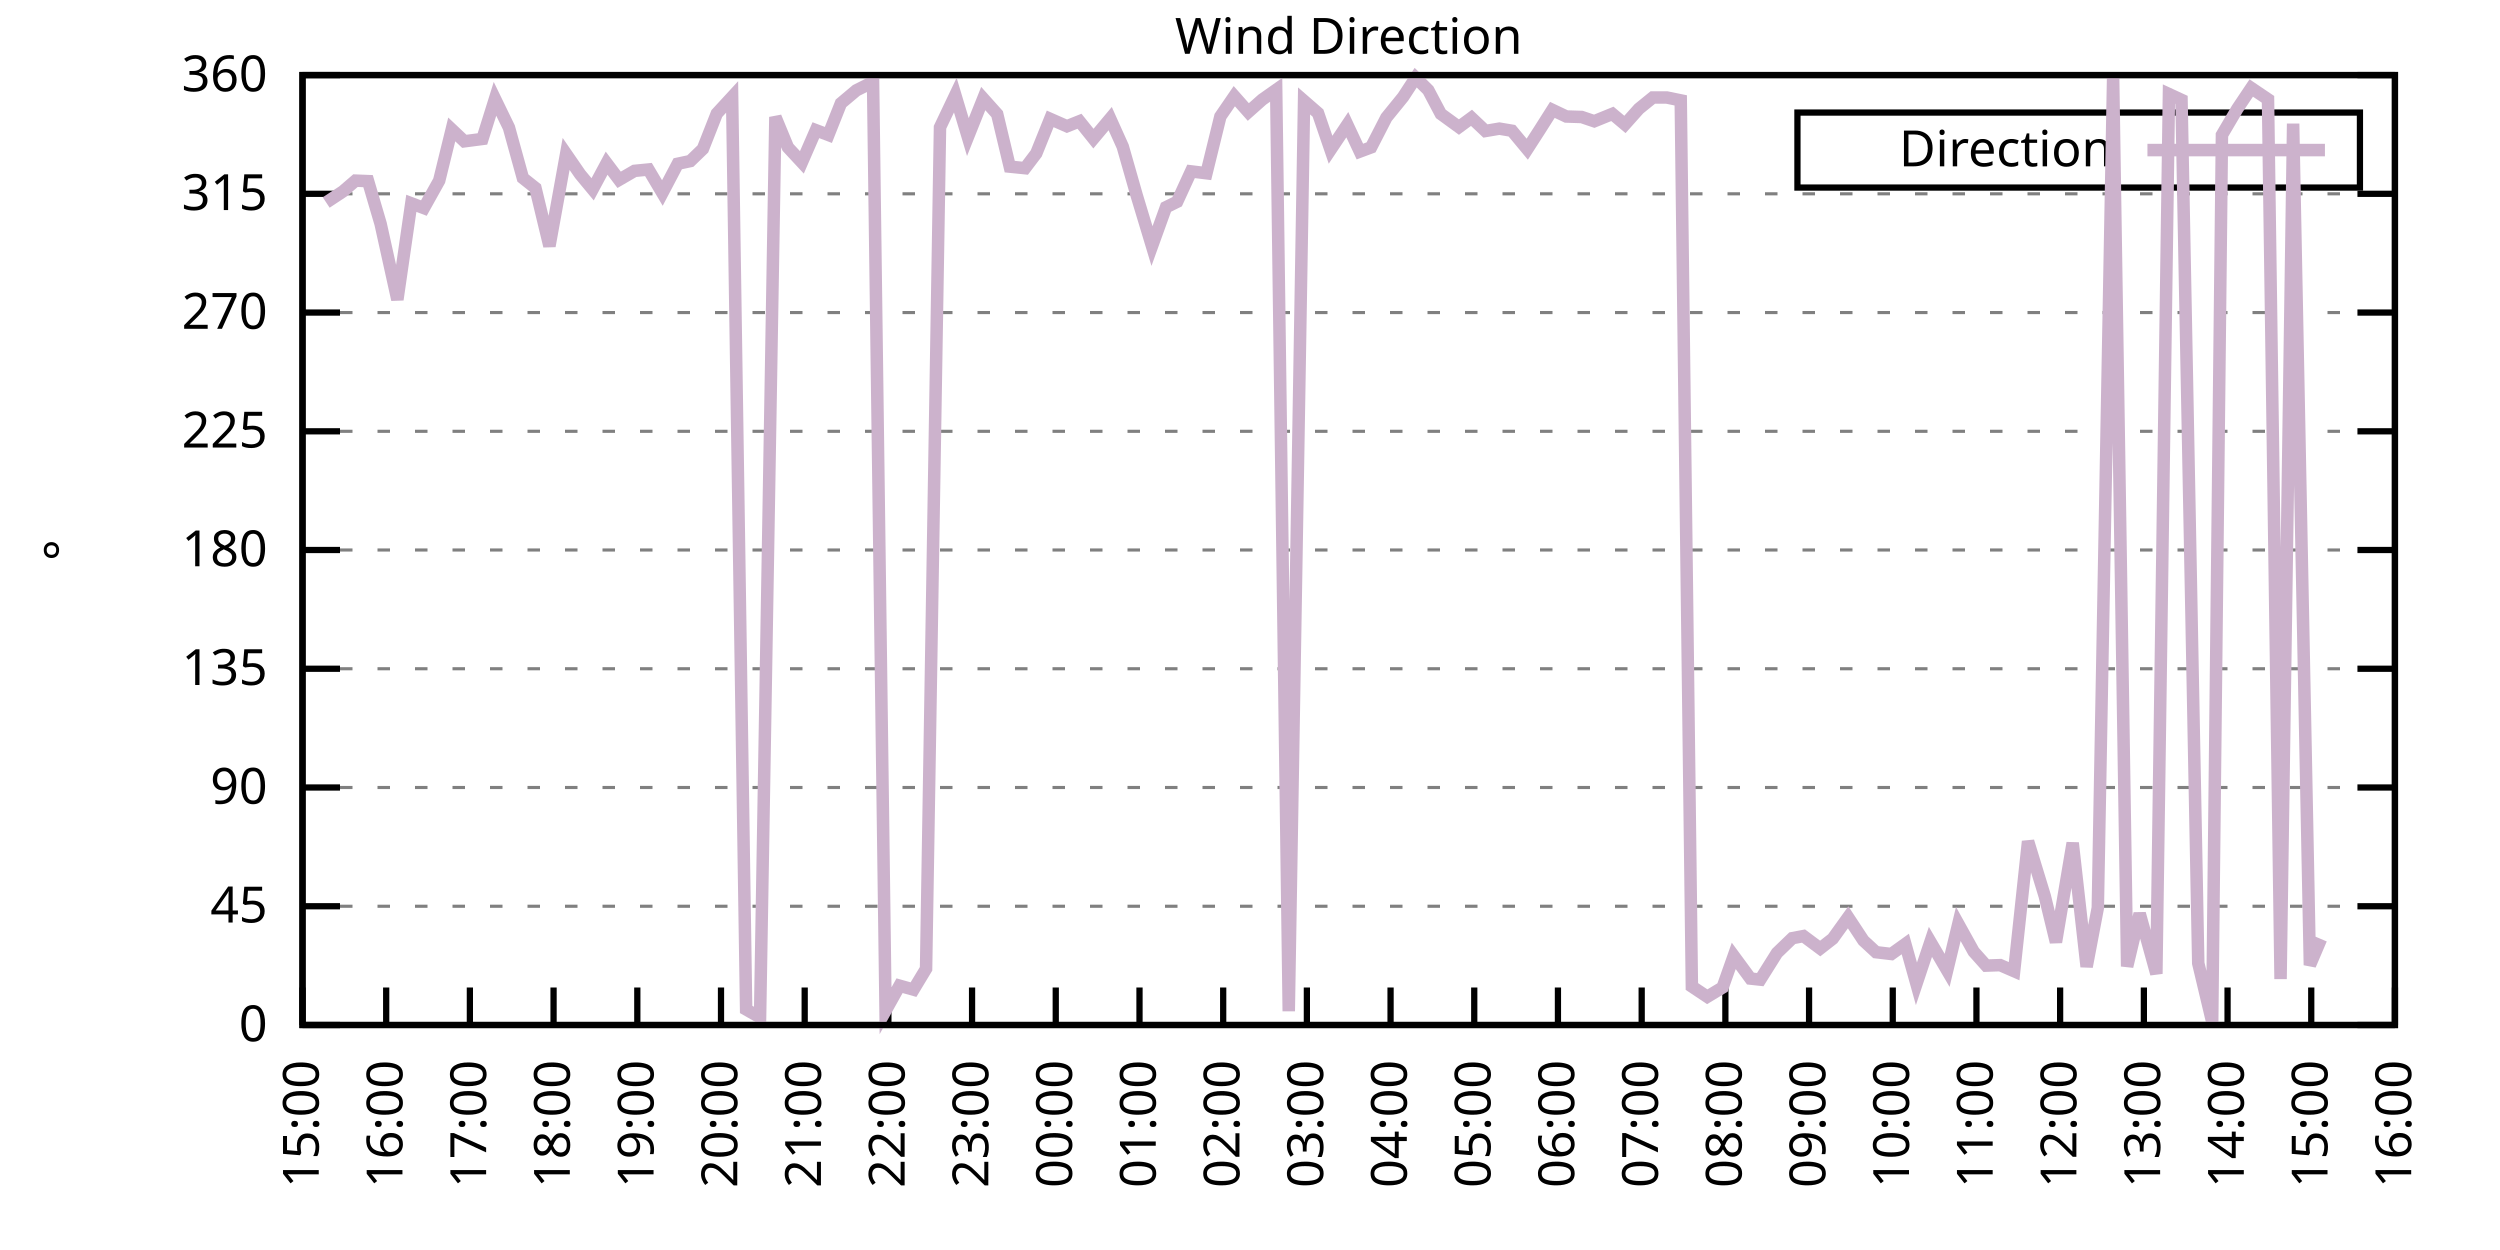
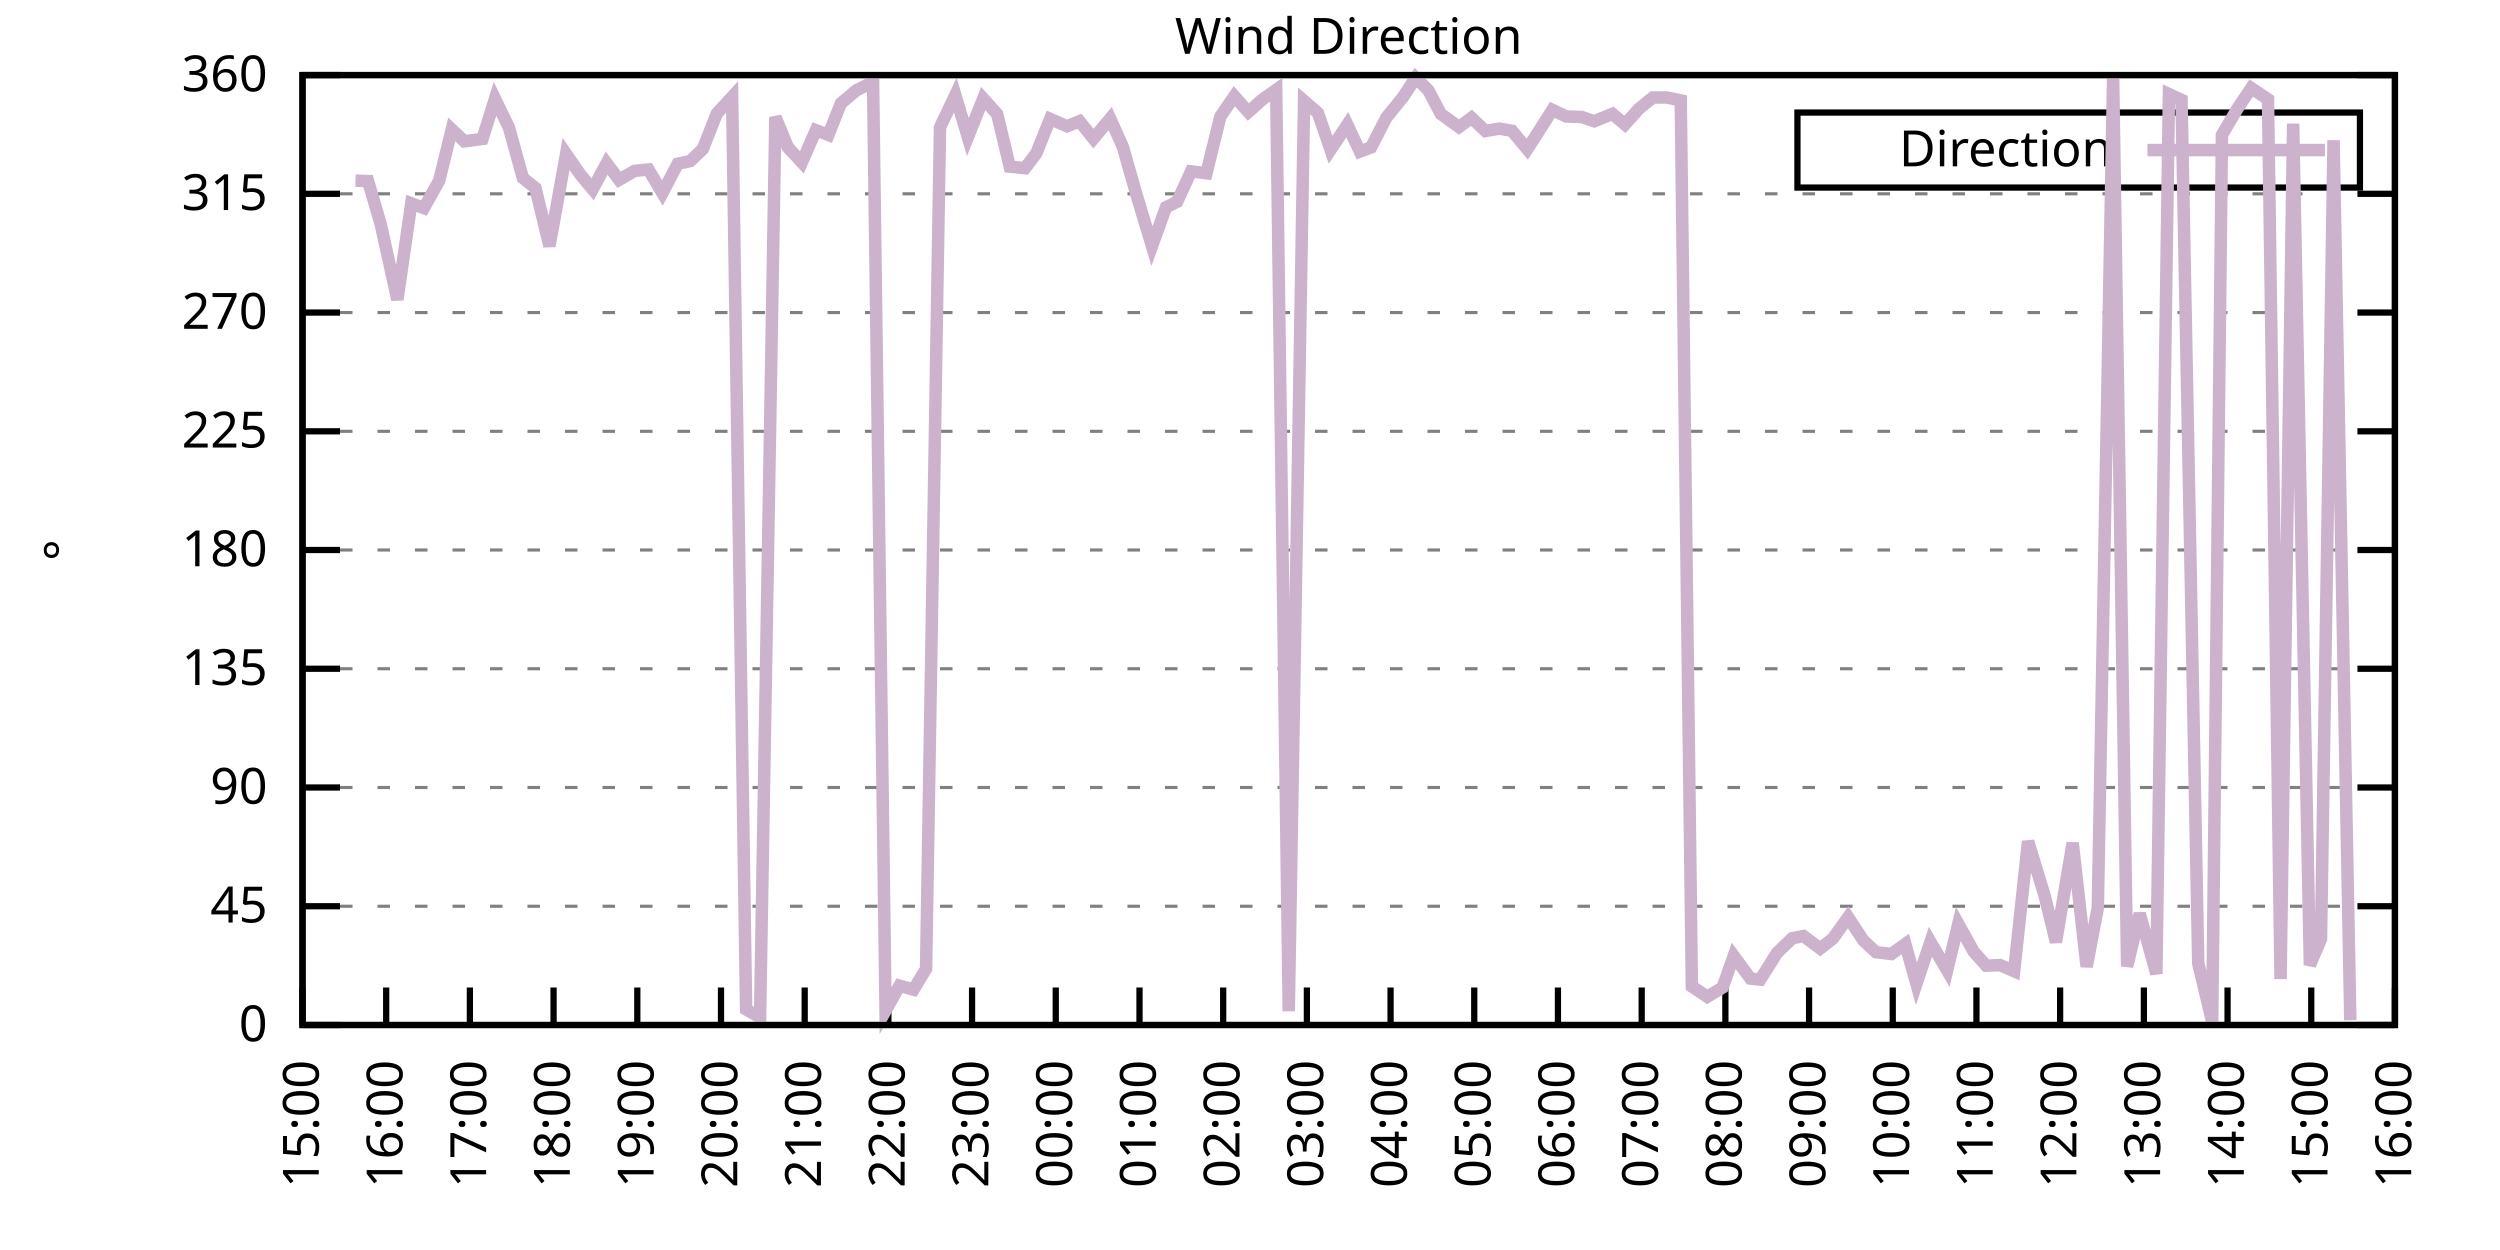
<svg xmlns="http://www.w3.org/2000/svg" xmlns:xlink="http://www.w3.org/1999/xlink" width="400" height="200" viewBox="0 0 400 200">
  <g id="gnuplot_canvas">
    <rect x="0" y="0" width="400" height="200" fill="none" />
    <defs>
      <circle id="gpDot" r="0.5" stroke-width="0.5" stroke="currentColor" />
      <path id="gpPt0" stroke-width="0.333" stroke="currentColor" d="M-1,0 h2 M0,-1 v2" />
      <path id="gpPt1" stroke-width="0.333" stroke="currentColor" d="M-1,-1 L1,1 M1,-1 L-1,1" />
      <path id="gpPt2" stroke-width="0.333" stroke="currentColor" d="M-1,0 L1,0 M0,-1 L0,1 M-1,-1 L1,1 M-1,1 L1,-1" />
      <rect id="gpPt3" stroke-width="0.333" stroke="currentColor" x="-1" y="-1" width="2" height="2" />
      <rect id="gpPt4" stroke-width="0.333" stroke="currentColor" fill="currentColor" x="-1" y="-1" width="2" height="2" />
      <circle id="gpPt5" stroke-width="0.333" stroke="currentColor" cx="0" cy="0" r="1" />
      <use xlink:href="#gpPt5" id="gpPt6" fill="currentColor" stroke="none" />
      <path id="gpPt7" stroke-width="0.333" stroke="currentColor" d="M0,-1.33 L-1.33,0.67 L1.33,0.67 z" />
      <use xlink:href="#gpPt7" id="gpPt8" fill="currentColor" stroke="none" />
      <use xlink:href="#gpPt7" id="gpPt9" stroke="currentColor" transform="rotate(180)" />
      <use xlink:href="#gpPt9" id="gpPt10" fill="currentColor" stroke="none" />
      <use xlink:href="#gpPt3" id="gpPt11" stroke="currentColor" transform="rotate(45)" />
      <use xlink:href="#gpPt11" id="gpPt12" fill="currentColor" stroke="none" />
      <path id="gpPt13" stroke-width="0.333" stroke="currentColor" d="M0,1.330 L1.265,0.411 L0.782,-1.067 L-0.782,-1.076 L-1.265,0.411 z" />
      <use xlink:href="#gpPt13" id="gpPt14" fill="currentColor" stroke="none" />
      <filter id="textbox" filterUnits="objectBoundingBox" x="0" y="0" height="1" width="1">
        <feFlood flood-color="white" flood-opacity="1" result="bgnd" />
        <feComposite in="SourceGraphic" in2="bgnd" operator="atop" />
      </filter>
      <filter id="greybox" filterUnits="objectBoundingBox" x="0" y="0" height="1" width="1">
        <feFlood flood-color="lightgrey" flood-opacity="1" result="grey" />
        <feComposite in="SourceGraphic" in2="grey" operator="atop" />
      </filter>
    </defs>
    <g fill="none" color="white" stroke="currentColor" stroke-width="1.00" stroke-linecap="butt" stroke-linejoin="miter">
</g>
    <g fill="none" color="black" stroke="currentColor" stroke-width="1.00" stroke-linecap="butt" stroke-linejoin="miter">
      <g stroke="none" shape-rendering="crispEdges">
        <polygon fill="rgb(255, 255, 255)" points="48.40,164.00 383.18,164.00 383.18,12.02 48.40,12.02 " />
      </g>
    </g>
    <g fill="none" color="black" stroke="currentColor" stroke-width="1.00" stroke-linecap="butt" stroke-linejoin="miter">
</g>
    <g fill="none" color="black" stroke="black" stroke-width="0.50" stroke-linecap="butt" stroke-linejoin="miter">
</g>
    <g fill="none" color="gray" stroke="currentColor" stroke-width="0.50" stroke-linecap="butt" stroke-linejoin="miter">
      <path stroke="gray" stroke-dasharray="2,4" class="gridline" d="M48.40,164.00 L383.19,164.00  " />
    </g>
    <g fill="none" color="gray" stroke="gray" stroke-width="1.00" stroke-linecap="butt" stroke-linejoin="miter">
</g>
    <g fill="none" color="black" stroke="currentColor" stroke-width="1.00" stroke-linecap="butt" stroke-linejoin="miter">
      <path stroke="black" d="M48.40,164.00 L54.40,164.00 M383.19,164.00 L377.19,164.00  " />
      <g transform="translate(42.80,166.60)" stroke="none" fill="black" font-family="Sans" font-size="8.00" text-anchor="end">
        <text>
          <tspan font-family="Sans"> 0</tspan>
        </text>
      </g>
    </g>
    <g fill="none" color="black" stroke="currentColor" stroke-width="1.00" stroke-linecap="butt" stroke-linejoin="miter">
</g>
    <g fill="none" color="black" stroke="black" stroke-width="0.50" stroke-linecap="butt" stroke-linejoin="miter">
</g>
    <g fill="none" color="gray" stroke="currentColor" stroke-width="0.50" stroke-linecap="butt" stroke-linejoin="miter">
      <path stroke="gray" stroke-dasharray="2,4" class="gridline" d="M48.40,145.00 L383.19,145.00  " />
    </g>
    <g fill="none" color="gray" stroke="gray" stroke-width="1.00" stroke-linecap="butt" stroke-linejoin="miter">
</g>
    <g fill="none" color="black" stroke="currentColor" stroke-width="1.00" stroke-linecap="butt" stroke-linejoin="miter">
      <path stroke="black" d="M48.40,145.00 L54.40,145.00 M383.19,145.00 L377.19,145.00  " />
      <g transform="translate(42.80,147.60)" stroke="none" fill="black" font-family="Sans" font-size="8.00" text-anchor="end">
        <text>
          <tspan font-family="Sans"> 45</tspan>
        </text>
      </g>
    </g>
    <g fill="none" color="black" stroke="currentColor" stroke-width="1.00" stroke-linecap="butt" stroke-linejoin="miter">
</g>
    <g fill="none" color="black" stroke="black" stroke-width="0.50" stroke-linecap="butt" stroke-linejoin="miter">
</g>
    <g fill="none" color="gray" stroke="currentColor" stroke-width="0.50" stroke-linecap="butt" stroke-linejoin="miter">
      <path stroke="gray" stroke-dasharray="2,4" class="gridline" d="M48.40,126.00 L383.19,126.00  " />
    </g>
    <g fill="none" color="gray" stroke="gray" stroke-width="1.00" stroke-linecap="butt" stroke-linejoin="miter">
</g>
    <g fill="none" color="black" stroke="currentColor" stroke-width="1.00" stroke-linecap="butt" stroke-linejoin="miter">
      <path stroke="black" d="M48.40,126.00 L54.40,126.00 M383.19,126.00 L377.19,126.00  " />
      <g transform="translate(42.80,128.60)" stroke="none" fill="black" font-family="Sans" font-size="8.00" text-anchor="end">
        <text>
          <tspan font-family="Sans"> 90</tspan>
        </text>
      </g>
    </g>
    <g fill="none" color="black" stroke="currentColor" stroke-width="1.00" stroke-linecap="butt" stroke-linejoin="miter">
</g>
    <g fill="none" color="black" stroke="black" stroke-width="0.50" stroke-linecap="butt" stroke-linejoin="miter">
</g>
    <g fill="none" color="gray" stroke="currentColor" stroke-width="0.50" stroke-linecap="butt" stroke-linejoin="miter">
      <path stroke="gray" stroke-dasharray="2,4" class="gridline" d="M48.40,107.00 L383.19,107.00  " />
    </g>
    <g fill="none" color="gray" stroke="gray" stroke-width="1.00" stroke-linecap="butt" stroke-linejoin="miter">
</g>
    <g fill="none" color="black" stroke="currentColor" stroke-width="1.00" stroke-linecap="butt" stroke-linejoin="miter">
      <path stroke="black" d="M48.40,107.00 L54.40,107.00 M383.19,107.00 L377.19,107.00  " />
      <g transform="translate(42.80,109.60)" stroke="none" fill="black" font-family="Sans" font-size="8.00" text-anchor="end">
        <text>
          <tspan font-family="Sans"> 135</tspan>
        </text>
      </g>
    </g>
    <g fill="none" color="black" stroke="currentColor" stroke-width="1.00" stroke-linecap="butt" stroke-linejoin="miter">
</g>
    <g fill="none" color="black" stroke="black" stroke-width="0.50" stroke-linecap="butt" stroke-linejoin="miter">
</g>
    <g fill="none" color="gray" stroke="currentColor" stroke-width="0.50" stroke-linecap="butt" stroke-linejoin="miter">
      <path stroke="gray" stroke-dasharray="2,4" class="gridline" d="M48.40,88.00 L383.19,88.00  " />
    </g>
    <g fill="none" color="gray" stroke="gray" stroke-width="1.00" stroke-linecap="butt" stroke-linejoin="miter">
</g>
    <g fill="none" color="black" stroke="currentColor" stroke-width="1.00" stroke-linecap="butt" stroke-linejoin="miter">
      <path stroke="black" d="M48.40,88.00 L54.40,88.00 M383.19,88.00 L377.19,88.00  " />
      <g transform="translate(42.80,90.60)" stroke="none" fill="black" font-family="Sans" font-size="8.00" text-anchor="end">
        <text>
          <tspan font-family="Sans"> 180</tspan>
        </text>
      </g>
    </g>
    <g fill="none" color="black" stroke="currentColor" stroke-width="1.00" stroke-linecap="butt" stroke-linejoin="miter">
</g>
    <g fill="none" color="black" stroke="black" stroke-width="0.50" stroke-linecap="butt" stroke-linejoin="miter">
</g>
    <g fill="none" color="gray" stroke="currentColor" stroke-width="0.50" stroke-linecap="butt" stroke-linejoin="miter">
      <path stroke="gray" stroke-dasharray="2,4" class="gridline" d="M48.40,69.01 L383.19,69.01  " />
    </g>
    <g fill="none" color="gray" stroke="gray" stroke-width="1.00" stroke-linecap="butt" stroke-linejoin="miter">
</g>
    <g fill="none" color="black" stroke="currentColor" stroke-width="1.00" stroke-linecap="butt" stroke-linejoin="miter">
      <path stroke="black" d="M48.40,69.01 L54.40,69.01 M383.19,69.01 L377.19,69.01  " />
      <g transform="translate(42.80,71.61)" stroke="none" fill="black" font-family="Sans" font-size="8.00" text-anchor="end">
        <text>
          <tspan font-family="Sans"> 225</tspan>
        </text>
      </g>
    </g>
    <g fill="none" color="black" stroke="currentColor" stroke-width="1.00" stroke-linecap="butt" stroke-linejoin="miter">
</g>
    <g fill="none" color="black" stroke="black" stroke-width="0.50" stroke-linecap="butt" stroke-linejoin="miter">
</g>
    <g fill="none" color="gray" stroke="currentColor" stroke-width="0.50" stroke-linecap="butt" stroke-linejoin="miter">
      <path stroke="gray" stroke-dasharray="2,4" class="gridline" d="M48.40,50.01 L383.19,50.01  " />
    </g>
    <g fill="none" color="gray" stroke="gray" stroke-width="1.00" stroke-linecap="butt" stroke-linejoin="miter">
</g>
    <g fill="none" color="black" stroke="currentColor" stroke-width="1.00" stroke-linecap="butt" stroke-linejoin="miter">
      <path stroke="black" d="M48.40,50.01 L54.40,50.01 M383.19,50.01 L377.19,50.01  " />
      <g transform="translate(42.80,52.61)" stroke="none" fill="black" font-family="Sans" font-size="8.00" text-anchor="end">
        <text>
          <tspan font-family="Sans"> 270</tspan>
        </text>
      </g>
    </g>
    <g fill="none" color="black" stroke="currentColor" stroke-width="1.00" stroke-linecap="butt" stroke-linejoin="miter">
</g>
    <g fill="none" color="black" stroke="black" stroke-width="0.50" stroke-linecap="butt" stroke-linejoin="miter">
</g>
    <g fill="none" color="gray" stroke="currentColor" stroke-width="0.50" stroke-linecap="butt" stroke-linejoin="miter">
      <path stroke="gray" stroke-dasharray="2,4" class="gridline" d="M48.40,31.01 L383.19,31.01  " />
    </g>
    <g fill="none" color="gray" stroke="gray" stroke-width="1.00" stroke-linecap="butt" stroke-linejoin="miter">
</g>
    <g fill="none" color="black" stroke="currentColor" stroke-width="1.00" stroke-linecap="butt" stroke-linejoin="miter">
      <path stroke="black" d="M48.40,31.01 L54.40,31.01 M383.19,31.01 L377.19,31.01  " />
      <g transform="translate(42.80,33.61)" stroke="none" fill="black" font-family="Sans" font-size="8.00" text-anchor="end">
        <text>
          <tspan font-family="Sans"> 315</tspan>
        </text>
      </g>
    </g>
    <g fill="none" color="black" stroke="currentColor" stroke-width="1.00" stroke-linecap="butt" stroke-linejoin="miter">
</g>
    <g fill="none" color="black" stroke="black" stroke-width="0.50" stroke-linecap="butt" stroke-linejoin="miter">
</g>
    <g fill="none" color="gray" stroke="currentColor" stroke-width="0.50" stroke-linecap="butt" stroke-linejoin="miter">
      <path stroke="gray" stroke-dasharray="2,4" class="gridline" d="M48.40,12.01 L383.19,12.01  " />
    </g>
    <g fill="none" color="gray" stroke="gray" stroke-width="1.00" stroke-linecap="butt" stroke-linejoin="miter">
</g>
    <g fill="none" color="black" stroke="currentColor" stroke-width="1.00" stroke-linecap="butt" stroke-linejoin="miter">
      <path stroke="black" d="M48.40,12.01 L54.40,12.01 M383.19,12.01 L377.19,12.01  " />
      <g transform="translate(42.80,14.61)" stroke="none" fill="black" font-family="Sans" font-size="8.00" text-anchor="end">
        <text>
          <tspan font-family="Sans"> 360</tspan>
        </text>
      </g>
    </g>
    <g fill="none" color="black" stroke="currentColor" stroke-width="1.00" stroke-linecap="butt" stroke-linejoin="miter">
      <path stroke="black" d="M48.40,164.00 L48.40,158.00  " />
      <g transform="translate(51.00,169.60) rotate(270.00)" stroke="none" fill="black" font-family="Sans" font-size="8.00" text-anchor="end">
        <text>
          <tspan font-family="Sans">15:00</tspan>
        </text>
      </g>
    </g>
    <g fill="none" color="black" stroke="currentColor" stroke-width="1.00" stroke-linecap="butt" stroke-linejoin="miter">
      <path stroke="black" d="M61.79,164.00 L61.79,158.00  " />
      <g transform="translate(64.39,169.60) rotate(270.00)" stroke="none" fill="black" font-family="Sans" font-size="8.00" text-anchor="end">
        <text>
          <tspan font-family="Sans">16:00</tspan>
        </text>
      </g>
    </g>
    <g fill="none" color="black" stroke="currentColor" stroke-width="1.00" stroke-linecap="butt" stroke-linejoin="miter">
      <path stroke="black" d="M75.18,164.00 L75.18,158.00  " />
      <g transform="translate(77.78,169.60) rotate(270.00)" stroke="none" fill="black" font-family="Sans" font-size="8.00" text-anchor="end">
        <text>
          <tspan font-family="Sans">17:00</tspan>
        </text>
      </g>
    </g>
    <g fill="none" color="black" stroke="currentColor" stroke-width="1.00" stroke-linecap="butt" stroke-linejoin="miter">
      <path stroke="black" d="M88.57,164.00 L88.57,158.00  " />
      <g transform="translate(91.17,169.60) rotate(270.00)" stroke="none" fill="black" font-family="Sans" font-size="8.00" text-anchor="end">
        <text>
          <tspan font-family="Sans">18:00</tspan>
        </text>
      </g>
    </g>
    <g fill="none" color="black" stroke="currentColor" stroke-width="1.00" stroke-linecap="butt" stroke-linejoin="miter">
      <path stroke="black" d="M101.97,164.00 L101.97,158.00  " />
      <g transform="translate(104.57,169.60) rotate(270.00)" stroke="none" fill="black" font-family="Sans" font-size="8.00" text-anchor="end">
        <text>
          <tspan font-family="Sans">19:00</tspan>
        </text>
      </g>
    </g>
    <g fill="none" color="black" stroke="currentColor" stroke-width="1.00" stroke-linecap="butt" stroke-linejoin="miter">
      <path stroke="black" d="M115.36,164.00 L115.36,158.00  " />
      <g transform="translate(117.96,169.60) rotate(270.00)" stroke="none" fill="black" font-family="Sans" font-size="8.00" text-anchor="end">
        <text>
          <tspan font-family="Sans">20:00</tspan>
        </text>
      </g>
    </g>
    <g fill="none" color="black" stroke="currentColor" stroke-width="1.00" stroke-linecap="butt" stroke-linejoin="miter">
      <path stroke="black" d="M128.75,164.00 L128.75,158.00  " />
      <g transform="translate(131.35,169.60) rotate(270.00)" stroke="none" fill="black" font-family="Sans" font-size="8.00" text-anchor="end">
        <text>
          <tspan font-family="Sans">21:00</tspan>
        </text>
      </g>
    </g>
    <g fill="none" color="black" stroke="currentColor" stroke-width="1.00" stroke-linecap="butt" stroke-linejoin="miter">
      <path stroke="black" d="M142.14,164.00 L142.14,158.00  " />
      <g transform="translate(144.74,169.60) rotate(270.00)" stroke="none" fill="black" font-family="Sans" font-size="8.00" text-anchor="end">
        <text>
          <tspan font-family="Sans">22:00</tspan>
        </text>
      </g>
    </g>
    <g fill="none" color="black" stroke="currentColor" stroke-width="1.00" stroke-linecap="butt" stroke-linejoin="miter">
      <path stroke="black" d="M155.53,164.00 L155.53,158.00  " />
      <g transform="translate(158.13,169.60) rotate(270.00)" stroke="none" fill="black" font-family="Sans" font-size="8.00" text-anchor="end">
        <text>
          <tspan font-family="Sans">23:00</tspan>
        </text>
      </g>
    </g>
    <g fill="none" color="black" stroke="currentColor" stroke-width="1.00" stroke-linecap="butt" stroke-linejoin="miter">
      <path stroke="black" d="M168.92,164.00 L168.92,158.00  " />
      <g transform="translate(171.52,169.60) rotate(270.00)" stroke="none" fill="black" font-family="Sans" font-size="8.00" text-anchor="end">
        <text>
          <tspan font-family="Sans">00:00</tspan>
        </text>
      </g>
    </g>
    <g fill="none" color="black" stroke="currentColor" stroke-width="1.00" stroke-linecap="butt" stroke-linejoin="miter">
      <path stroke="black" d="M182.32,164.00 L182.32,158.00  " />
      <g transform="translate(184.92,169.60) rotate(270.00)" stroke="none" fill="black" font-family="Sans" font-size="8.00" text-anchor="end">
        <text>
          <tspan font-family="Sans">01:00</tspan>
        </text>
      </g>
    </g>
    <g fill="none" color="black" stroke="currentColor" stroke-width="1.00" stroke-linecap="butt" stroke-linejoin="miter">
      <path stroke="black" d="M195.71,164.00 L195.71,158.00  " />
      <g transform="translate(198.31,169.60) rotate(270.00)" stroke="none" fill="black" font-family="Sans" font-size="8.00" text-anchor="end">
        <text>
          <tspan font-family="Sans">02:00</tspan>
        </text>
      </g>
    </g>
    <g fill="none" color="black" stroke="currentColor" stroke-width="1.00" stroke-linecap="butt" stroke-linejoin="miter">
      <path stroke="black" d="M209.10,164.00 L209.10,158.00  " />
      <g transform="translate(211.70,169.60) rotate(270.00)" stroke="none" fill="black" font-family="Sans" font-size="8.00" text-anchor="end">
        <text>
          <tspan font-family="Sans">03:00</tspan>
        </text>
      </g>
    </g>
    <g fill="none" color="black" stroke="currentColor" stroke-width="1.00" stroke-linecap="butt" stroke-linejoin="miter">
      <path stroke="black" d="M222.49,164.00 L222.49,158.00  " />
      <g transform="translate(225.09,169.60) rotate(270.00)" stroke="none" fill="black" font-family="Sans" font-size="8.00" text-anchor="end">
        <text>
          <tspan font-family="Sans">04:00</tspan>
        </text>
      </g>
    </g>
    <g fill="none" color="black" stroke="currentColor" stroke-width="1.00" stroke-linecap="butt" stroke-linejoin="miter">
      <path stroke="black" d="M235.88,164.00 L235.88,158.00  " />
      <g transform="translate(238.48,169.60) rotate(270.00)" stroke="none" fill="black" font-family="Sans" font-size="8.00" text-anchor="end">
        <text>
          <tspan font-family="Sans">05:00</tspan>
        </text>
      </g>
    </g>
    <g fill="none" color="black" stroke="currentColor" stroke-width="1.00" stroke-linecap="butt" stroke-linejoin="miter">
      <path stroke="black" d="M249.27,164.00 L249.27,158.00  " />
      <g transform="translate(251.87,169.60) rotate(270.00)" stroke="none" fill="black" font-family="Sans" font-size="8.00" text-anchor="end">
        <text>
          <tspan font-family="Sans">06:00</tspan>
        </text>
      </g>
    </g>
    <g fill="none" color="black" stroke="currentColor" stroke-width="1.00" stroke-linecap="butt" stroke-linejoin="miter">
      <path stroke="black" d="M262.67,164.00 L262.67,158.00  " />
      <g transform="translate(265.27,169.60) rotate(270.00)" stroke="none" fill="black" font-family="Sans" font-size="8.00" text-anchor="end">
        <text>
          <tspan font-family="Sans">07:00</tspan>
        </text>
      </g>
    </g>
    <g fill="none" color="black" stroke="currentColor" stroke-width="1.00" stroke-linecap="butt" stroke-linejoin="miter">
      <path stroke="black" d="M276.06,164.00 L276.06,158.00  " />
      <g transform="translate(278.66,169.60) rotate(270.00)" stroke="none" fill="black" font-family="Sans" font-size="8.00" text-anchor="end">
        <text>
          <tspan font-family="Sans">08:00</tspan>
        </text>
      </g>
    </g>
    <g fill="none" color="black" stroke="currentColor" stroke-width="1.00" stroke-linecap="butt" stroke-linejoin="miter">
      <path stroke="black" d="M289.45,164.00 L289.45,158.00  " />
      <g transform="translate(292.05,169.60) rotate(270.00)" stroke="none" fill="black" font-family="Sans" font-size="8.00" text-anchor="end">
        <text>
          <tspan font-family="Sans">09:00</tspan>
        </text>
      </g>
    </g>
    <g fill="none" color="black" stroke="currentColor" stroke-width="1.00" stroke-linecap="butt" stroke-linejoin="miter">
      <path stroke="black" d="M302.84,164.00 L302.84,158.00  " />
      <g transform="translate(305.44,169.60) rotate(270.00)" stroke="none" fill="black" font-family="Sans" font-size="8.00" text-anchor="end">
        <text>
          <tspan font-family="Sans">10:00</tspan>
        </text>
      </g>
    </g>
    <g fill="none" color="black" stroke="currentColor" stroke-width="1.00" stroke-linecap="butt" stroke-linejoin="miter">
      <path stroke="black" d="M316.23,164.00 L316.23,158.00  " />
      <g transform="translate(318.83,169.60) rotate(270.00)" stroke="none" fill="black" font-family="Sans" font-size="8.00" text-anchor="end">
        <text>
          <tspan font-family="Sans">11:00</tspan>
        </text>
      </g>
    </g>
    <g fill="none" color="black" stroke="currentColor" stroke-width="1.00" stroke-linecap="butt" stroke-linejoin="miter">
      <path stroke="black" d="M329.62,164.00 L329.62,158.00  " />
      <g transform="translate(332.22,169.60) rotate(270.00)" stroke="none" fill="black" font-family="Sans" font-size="8.00" text-anchor="end">
        <text>
          <tspan font-family="Sans">12:00</tspan>
        </text>
      </g>
    </g>
    <g fill="none" color="black" stroke="currentColor" stroke-width="1.00" stroke-linecap="butt" stroke-linejoin="miter">
      <path stroke="black" d="M343.02,164.00 L343.02,158.00  " />
      <g transform="translate(345.62,169.60) rotate(270.00)" stroke="none" fill="black" font-family="Sans" font-size="8.00" text-anchor="end">
        <text>
          <tspan font-family="Sans">13:00</tspan>
        </text>
      </g>
    </g>
    <g fill="none" color="black" stroke="currentColor" stroke-width="1.00" stroke-linecap="butt" stroke-linejoin="miter">
      <path stroke="black" d="M356.41,164.00 L356.41,158.00  " />
      <g transform="translate(359.01,169.60) rotate(270.00)" stroke="none" fill="black" font-family="Sans" font-size="8.00" text-anchor="end">
        <text>
          <tspan font-family="Sans">14:00</tspan>
        </text>
      </g>
    </g>
    <g fill="none" color="black" stroke="currentColor" stroke-width="1.00" stroke-linecap="butt" stroke-linejoin="miter">
      <path stroke="black" d="M369.80,164.00 L369.80,158.00  " />
      <g transform="translate(372.40,169.60) rotate(270.00)" stroke="none" fill="black" font-family="Sans" font-size="8.00" text-anchor="end">
        <text>
          <tspan font-family="Sans">15:00</tspan>
        </text>
      </g>
    </g>
    <g fill="none" color="black" stroke="currentColor" stroke-width="1.00" stroke-linecap="butt" stroke-linejoin="miter">
      <path stroke="black" d="M383.19,164.00 L383.19,158.00  " />
      <g transform="translate(385.79,169.60) rotate(270.00)" stroke="none" fill="black" font-family="Sans" font-size="8.00" text-anchor="end">
        <text>
          <tspan font-family="Sans">16:00</tspan>
        </text>
      </g>
    </g>
    <g fill="none" color="black" stroke="currentColor" stroke-width="1.00" stroke-linecap="butt" stroke-linejoin="miter">
</g>
    <g fill="none" color="black" stroke="currentColor" stroke-width="1.00" stroke-linecap="butt" stroke-linejoin="miter">
      <path stroke="black" d="M48.40,12.01 L48.40,164.00 L383.19,164.00 L383.19,12.01 L48.40,12.01 Z  " />
    </g>
    <g fill="none" color="black" stroke="currentColor" stroke-width="1.00" stroke-linecap="butt" stroke-linejoin="miter">
</g>
    <g fill="none" color="black" stroke="currentColor" stroke-width="1.00" stroke-linecap="butt" stroke-linejoin="miter">
      <path stroke="black" d="M287.59,30.01 L287.59,18.01 L377.59,18.01 L377.59,30.01 L287.59,30.01 Z  " />
    </g>
    <g id="Wind_direction_plot_1">
      <g fill="none" color="white" stroke="black" stroke-width="2.00" stroke-linecap="butt" stroke-linejoin="miter">
</g>
      <g fill="none" color="black" stroke="currentColor" stroke-width="2.00" stroke-linecap="butt" stroke-linejoin="miter">
        <g transform="translate(337.99,26.61)" stroke="none" fill="black" font-family="Sans" font-size="8.00" text-anchor="end">
          <text>
            <tspan font-family="Sans">Direction</tspan>
          </text>
        </g>
      </g>
      <g fill="none" color="black" stroke="currentColor" stroke-width="2.00" stroke-linecap="butt" stroke-linejoin="miter">
-         <path stroke="rgb(204, 178, 204)" d="M343.59,24.01 L371.99,24.01 M52.19,32.40 L54.87,30.63 L56.88,28.90 L58.89,28.98 L60.90,35.82 L63.58,47.94   L65.81,32.53 L67.82,33.29 L70.27,28.90 L72.28,20.71 L74.29,22.61 L77.19,22.23 L79.20,15.81 L81.43,20.41   L83.66,28.48 L85.67,30.08 L87.91,39.37 L90.58,24.63 L92.82,27.88 L94.82,30.29 L97.06,26.11 L99.06,28.77   L101.52,27.34 L103.75,27.12 L105.98,30.88 L108.44,26.20 L110.45,25.77 L112.46,23.83 L114.69,18.17 L117.14,15.51   L119.38,161.51 L121.61,162.78 L124.06,18.72 L126.07,23.58 L128.30,25.98 L130.54,20.83 L132.54,21.59 L134.55,16.53   L137.01,14.46 L139.69,13.11 L141.69,161.72 L143.93,157.71 L146.16,158.34 L148.17,155.01 L150.40,20.37 L152.85,15.22   L154.86,21.93 L157.32,15.77 L159.55,18.26 L161.56,26.66 L164.01,26.91 L165.80,24.55 L168.03,19.02 L170.71,20.20   L172.72,19.40 L174.95,22.18 L177.63,18.98 L179.64,23.45 L181.87,31.26 L184.32,39.37 L186.56,33.16 L188.34,32.28   L190.57,27.42 L193.03,27.72 L195.26,18.64 L197.49,15.39 L199.73,17.92 L201.96,15.94 L204.19,14.37 L206.20,161.80   L208.65,16.15 L210.88,18.09 L212.89,23.96 L215.57,19.95 L217.58,24.25 L219.37,23.58 L221.82,18.81 L224.50,15.51   L226.51,12.43 L228.52,14.42 L230.53,18.22 L233.43,20.33 L235.44,18.85 L237.67,20.96 L239.90,20.58 L241.91,20.92   L244.36,23.87 L246.37,20.75 L248.38,17.58 L250.61,18.64 L253.07,18.72 L255.08,19.40 L257.98,18.22 L259.99,19.91   L262.22,17.41 L264.45,15.60 L266.68,15.60 L268.92,16.06 L270.70,157.84 L273.16,159.48 L275.61,158.00 L277.40,152.94   L280.07,156.57 L281.64,156.74 L284.32,152.47 L286.77,150.11 L288.56,149.77 L291.23,151.76 L293.24,150.19 L295.70,146.77   L298.15,150.49 L300.16,152.35 L302.62,152.64 L304.85,151.04 L306.63,157.41 L308.87,150.70 L311.54,155.26 L313.33,147.83   L315.79,152.26 L317.79,154.50 L320.03,154.42 L322.26,155.39 L324.49,134.62 L327.17,143.40 L328.95,150.74 L331.63,134.87   L333.86,154.67 L335.65,145.25 L338.10,12.35 L340.34,154.63 L342.35,146.18 L345.02,155.81 L347.03,15.05 L349.04,15.98   L351.72,154.12 L353.95,163.49 L355.51,21.59 L357.97,17.41 L360.20,14.08 L362.88,15.89 L364.89,156.65 L366.90,19.78   L369.58,154.42 L371.36,150.24  " />
+         <path stroke="rgb(204, 178, 204)" d="M343.59,24.01 L371.99,24.01 M56.88,28.90 L58.89,28.98 L60.90,35.82 L63.58,47.94 L65.81,32.53 L67.82,33.29   L70.27,28.90 L72.28,20.71 L74.29,22.61 L77.19,22.23 L79.20,15.81 L81.43,20.41 L83.66,28.48 L85.67,30.08   L87.91,39.37 L90.58,24.63 L92.82,27.88 L94.82,30.29 L97.06,26.11 L99.06,28.77 L101.52,27.34 L103.75,27.12   L105.98,30.88 L108.44,26.20 L110.45,25.77 L112.46,23.83 L114.69,18.17 L117.14,15.51 L119.38,161.51 L121.61,162.78   L124.06,18.72 L126.07,23.58 L128.30,25.98 L130.54,20.83 L132.54,21.59 L134.55,16.53 L137.01,14.46 L139.69,13.11   L141.69,161.72 L143.93,157.71 L146.16,158.34 L148.17,155.01 L150.40,20.37 L152.85,15.22 L154.86,21.93 L157.32,15.77   L159.55,18.26 L161.56,26.66 L164.01,26.91 L165.80,24.55 L168.03,19.02 L170.71,20.20 L172.72,19.40 L174.95,22.18   L177.63,18.98 L179.64,23.45 L181.87,31.26 L184.32,39.37 L186.56,33.16 L188.34,32.28 L190.57,27.42 L193.03,27.72   L195.26,18.64 L197.49,15.39 L199.73,17.92 L201.96,15.94 L204.19,14.37 L206.20,161.80 L208.65,16.15 L210.88,18.09   L212.89,23.96 L215.57,19.95 L217.58,24.25 L219.37,23.58 L221.82,18.81 L224.50,15.51 L226.51,12.43 L228.52,14.42   L230.53,18.22 L233.43,20.33 L235.44,18.85 L237.67,20.96 L239.90,20.58 L241.91,20.92 L244.36,23.87 L246.37,20.75   L248.38,17.58 L250.61,18.64 L253.07,18.72 L255.08,19.40 L257.98,18.22 L259.99,19.91 L262.22,17.41 L264.45,15.60   L266.68,15.60 L268.92,16.06 L270.70,157.84 L273.16,159.48 L275.61,158.00 L277.40,152.94 L280.07,156.57 L281.64,156.74   L284.32,152.47 L286.77,150.11 L288.56,149.77 L291.23,151.76 L293.24,150.19 L295.70,146.77 L298.15,150.49 L300.16,152.35   L302.62,152.64 L304.85,151.04 L306.63,157.41 L308.87,150.70 L311.54,155.26 L313.33,147.83 L315.79,152.26 L317.79,154.50   L320.03,154.42 L322.26,155.39 L324.49,134.62 L327.17,143.40 L328.95,150.74 L331.63,134.87 L333.86,154.67 L335.65,145.25   L338.10,12.35 L340.34,154.63 L342.35,146.18 L345.02,155.81 L347.03,15.05 L349.04,15.98 L351.72,154.12 L353.95,163.49   L355.51,21.59 L357.97,17.41 L360.20,14.08 L362.88,15.89 L364.89,156.65 L366.90,19.78 L369.58,154.42 L371.36,150.24   L373.37,22.44 L376.05,163.24  " />
      </g>
    </g>
    <g fill="none" color="black" stroke="currentColor" stroke-width="2.00" stroke-linecap="butt" stroke-linejoin="miter">
</g>
    <g fill="none" color="black" stroke="black" stroke-width="1.00" stroke-linecap="butt" stroke-linejoin="miter">
</g>
    <g fill="none" color="black" stroke="currentColor" stroke-width="1.00" stroke-linecap="butt" stroke-linejoin="miter">
      <path stroke="black" d="M48.40,12.01 L48.40,164.00 L383.19,164.00 L383.19,12.01 L48.40,12.01 Z  " />
      <g transform="translate(12.80,88.01) rotate(270.00)" stroke="none" fill="black" font-family="Sans" font-size="8.00" text-anchor="middle">
        <text>
          <tspan font-family="Sans">°</tspan>
        </text>
      </g>
    </g>
    <g fill="none" color="black" stroke="currentColor" stroke-width="1.00" stroke-linecap="butt" stroke-linejoin="miter">
</g>
    <g fill="none" color="black" stroke="currentColor" stroke-width="1.00" stroke-linecap="butt" stroke-linejoin="miter">
      <g transform="translate(215.79,8.61)" stroke="none" fill="black" font-family="Sans" font-size="8.00" text-anchor="middle">
        <text>
          <tspan font-family="Sans">Wind Direction</tspan>
        </text>
      </g>
    </g>
    <g fill="none" color="black" stroke="currentColor" stroke-width="1.00" stroke-linecap="butt" stroke-linejoin="miter">
</g>
  </g>
</svg>
